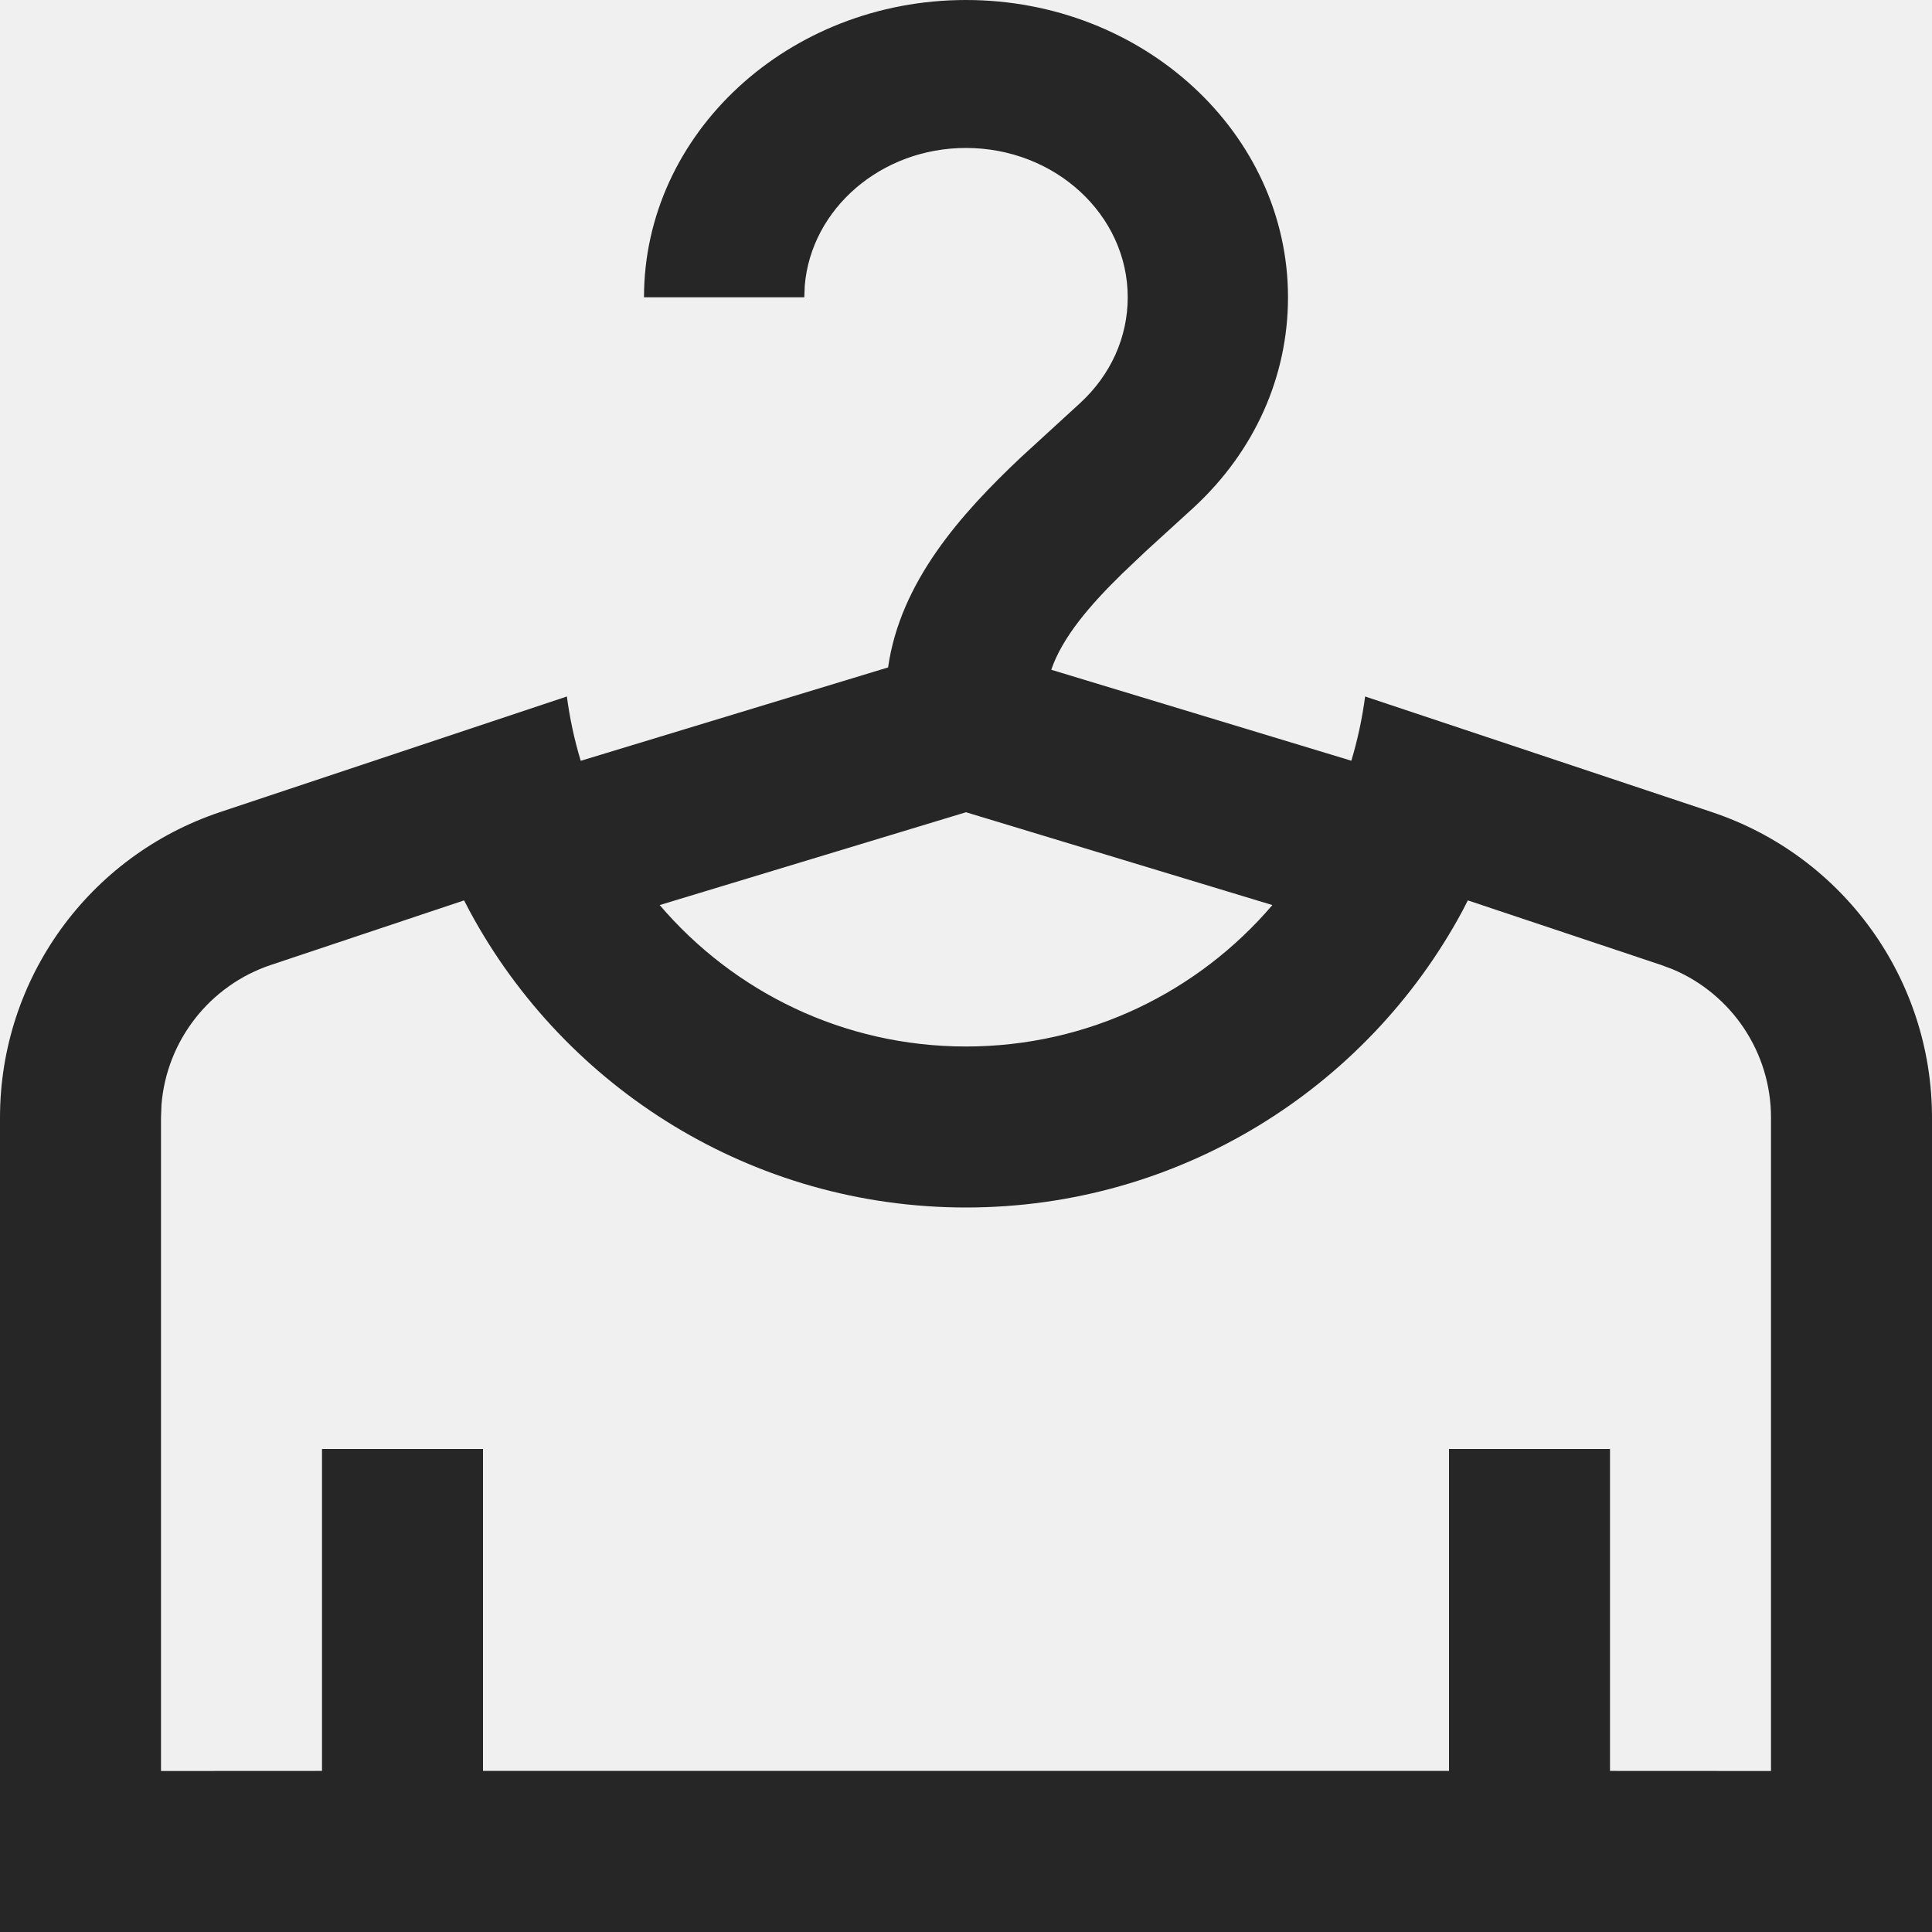
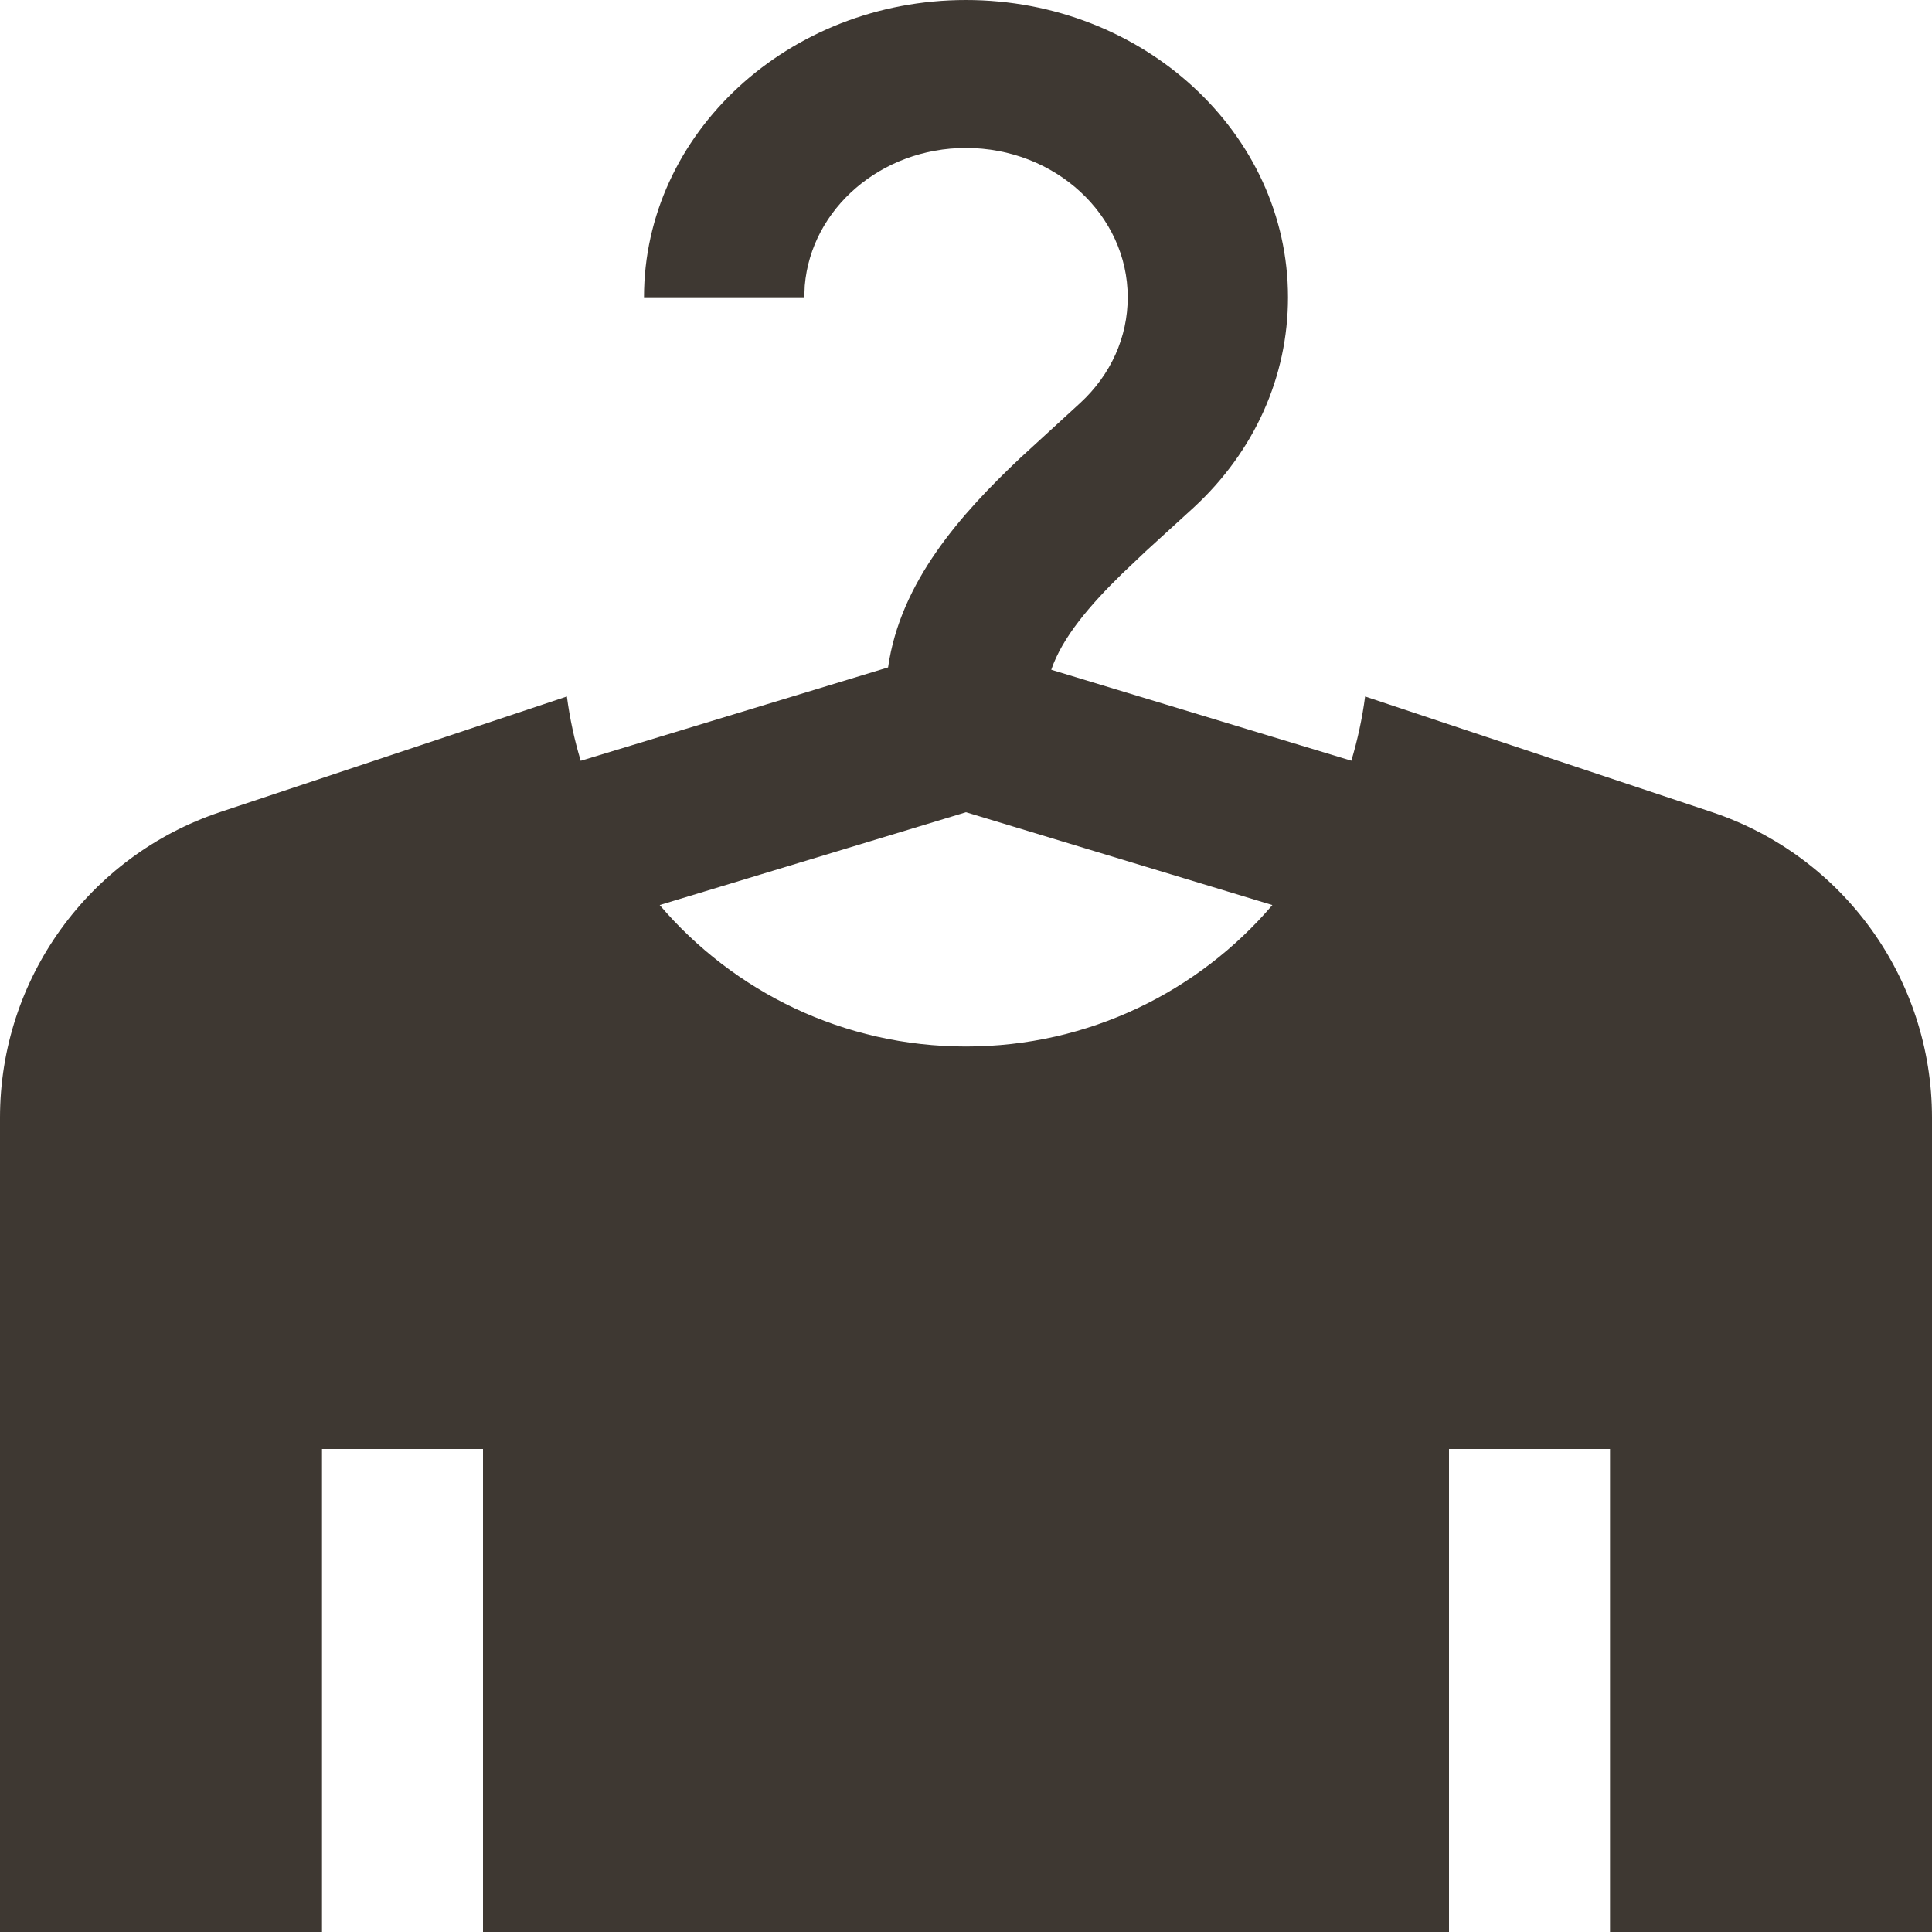
<svg xmlns="http://www.w3.org/2000/svg" width="24" height="24" viewBox="0 0 24 24" fill="none">
-   <path fill-rule="evenodd" clip-rule="evenodd" d="M11.999 0C14.205 0 16 1.657 16 3.693C16 4.679 15.584 5.607 14.828 6.305L14.235 6.846L13.941 7.125C13.538 7.518 13.196 7.918 13.059 8.32L16.787 9.45C16.864 9.192 16.922 8.926 16.958 8.652L21.265 10.088C22.898 10.633 24 12.161 24 13.883V24H0V13.883C0 12.161 1.102 10.633 2.735 10.088L7.042 8.652C7.078 8.926 7.136 9.193 7.214 9.451L11.032 8.291C11.184 7.228 11.934 6.387 12.679 5.684L13.42 5.005C13.8 4.654 14.009 4.188 14.009 3.693C14.009 2.67 13.108 1.838 11.999 1.838C10.945 1.838 10.077 2.593 9.997 3.548L9.991 3.693H8C8 1.657 9.794 0 11.999 0ZM18.234 11.185L18.162 11.325C16.973 13.526 14.645 15 12 15C9.355 15 7.028 13.526 5.838 11.325L5.765 11.185L3.368 11.986C2.602 12.241 2.07 12.929 2.006 13.723L2 13.883V22L4 21.999V18H6V21.999H18V18H20V21.999L22 22V13.883C22 13.076 21.516 12.354 20.782 12.042L20.632 11.986L18.234 11.185ZM12 10.09L8.195 11.243C9.112 12.318 10.476 13 12 13C13.524 13 14.888 12.318 15.806 11.243L12 10.09Z" fill="#262626" />
+   <rect width="24" height="24" fill="white" />
+   <path fill-rule="evenodd" clip-rule="evenodd" d="M16 3.693C16 1.657 14.205 0 11.999 0C9.794 0 8 1.657 8 3.693H9.991L9.997 3.548C10.077 2.593 10.945 1.838 11.999 1.838C13.108 1.838 14.009 2.67 14.009 3.693C14.009 4.188 13.8 4.654 13.42 5.005L12.679 5.684C11.934 6.387 11.184 7.228 11.032 8.291L7.214 9.451C7.136 9.193 7.078 8.926 7.042 8.652L2.735 10.088C1.102 10.633 0 12.161 0 13.883V24H4V18H6V24H18V18H20V24H24V13.883C24 12.161 22.898 10.633 21.265 10.088L16.958 8.652C16.922 8.926 16.864 9.192 16.787 9.45L13.059 8.32C13.196 7.918 13.538 7.518 13.941 7.125L14.235 6.846L14.828 6.305C15.584 5.607 16 4.679 16 3.693ZM8.195 11.243L12 10.09L15.806 11.243C14.888 12.318 13.524 13 12 13C10.476 13 9.112 12.318 8.195 11.243Z" fill="#3E3832" />
</svg>
